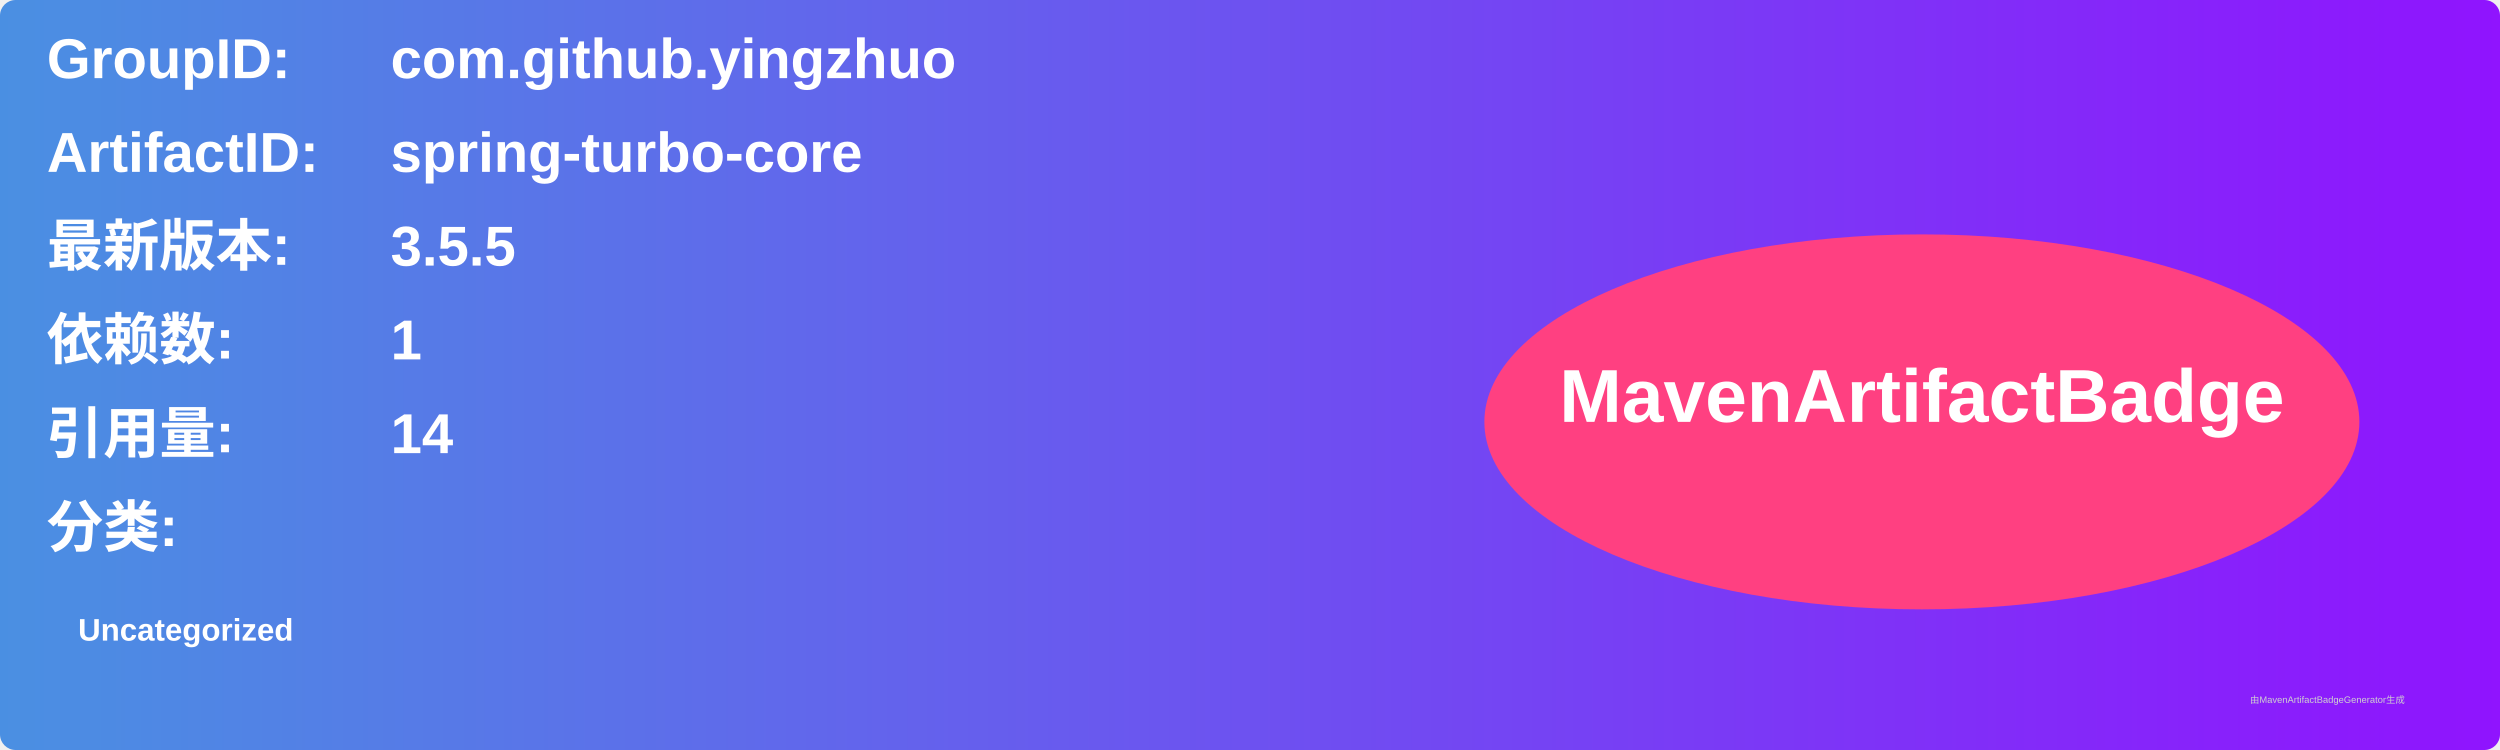
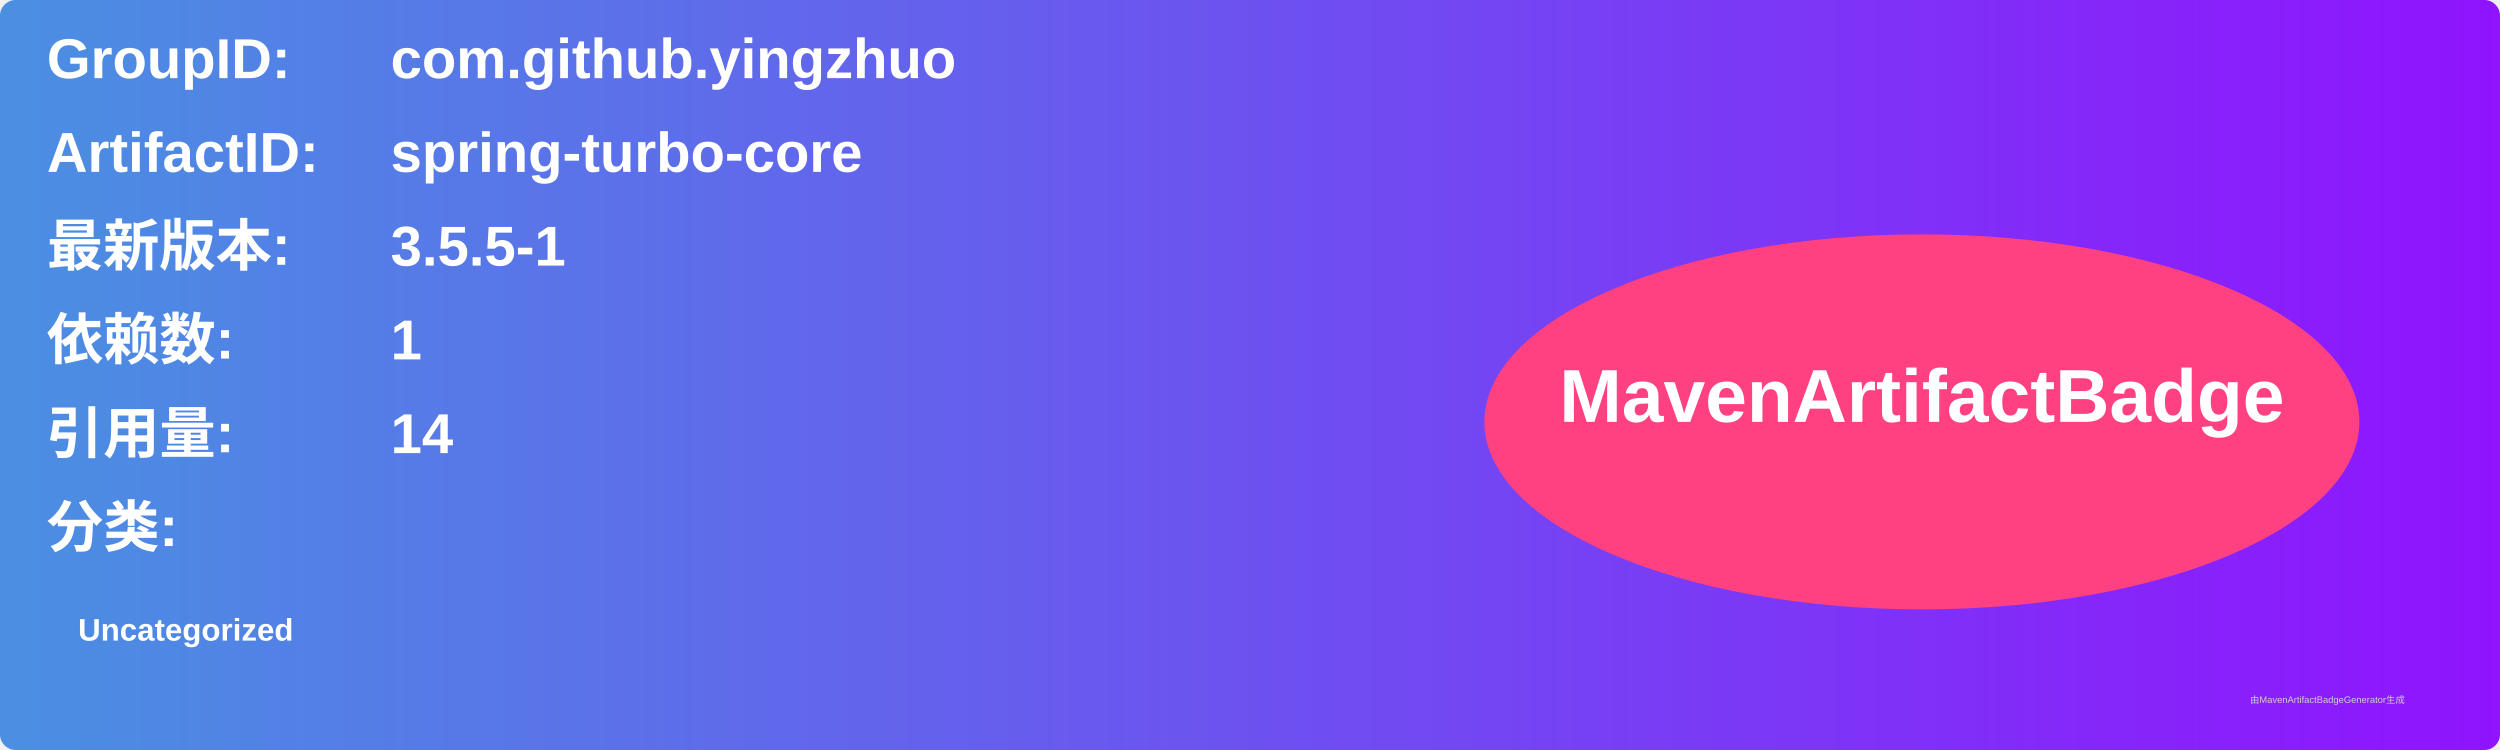
<svg xmlns="http://www.w3.org/2000/svg" width="800" height="240" viewBox="0 0 800 240">
  <linearGradient id="grad" x1="0%" y1="0%" x2="100%" y2="0%">
    <stop offset="0%" stop-color="#4a90e2" />
    <stop offset="100%" stop-color="#9013fe" />
  </linearGradient>
  <rect width="100%" height="100%" rx="5" ry="5" fill="url(#grad)" />
  <g transform="translate(15, 15)">
    <text x="0" y="10" font-family="Arial" font-size="18" fill="white" font-weight="bold" width="260">GroupID:</text>
    <text x="110" y="10" font-family="Arial" font-size="18" fill="white" font-weight="bold" width="460">com.github.yingzhuo</text>
    <text x="0" y="40" font-family="Arial" font-size="18" fill="white" font-weight="bold" width="260">ArtifactID:</text>
    <text x="110" y="40" font-family="Arial" font-size="18" fill="white" font-weight="bold" width="460">spring-turbo-core</text>
    <text x="0" y="70" font-family="Arial" font-size="18" fill="white" font-weight="bold">最新版本:</text>
    <text x="110" y="70" font-family="Arial" font-size="18" fill="white" font-weight="bold">
-       <tspan font-weight="bold">3.5.5</tspan>
+       <tspan font-weight="bold">3.5.5-1</tspan>
    </text>
    <text x="0" y="100" font-family="Arial" font-size="18" fill="white" font-weight="bold">依赖数: </text>
    <text x="110" y="100" font-family="Arial" font-size="18" fill="white">
      <tspan font-weight="bold">1</tspan>
    </text>
    <text x="0" y="130" font-family="Arial" font-size="18" fill="white" font-weight="bold">引用量: </text>
    <text x="110" y="130" font-family="Arial" font-size="18" fill="white">
      <tspan font-weight="bold">14</tspan>
    </text>
    <text x="0" y="160" font-family="Arial" font-size="18" fill="white" font-weight="bold">分类:</text>
    <text x="10" y="190" font-family="Arial" font-size="10" fill="white">
      <tspan font-weight="bold">Uncategorized</tspan>
    </text>
    <ellipse cx="600" cy="120" rx="140" ry="60" fill="#ff4081" />
    <text x="600" y="120" text-anchor="middle" font-family="Arial" font-size="24" fill="white" font-weight="bold">MavenArtifactBadge</text>
  </g>
  <text x="720" y="225" font-family="Arial" font-size="3" fill="#d0d0d0">由MavenArtifactBadgeGenerator生成</text>
</svg>
